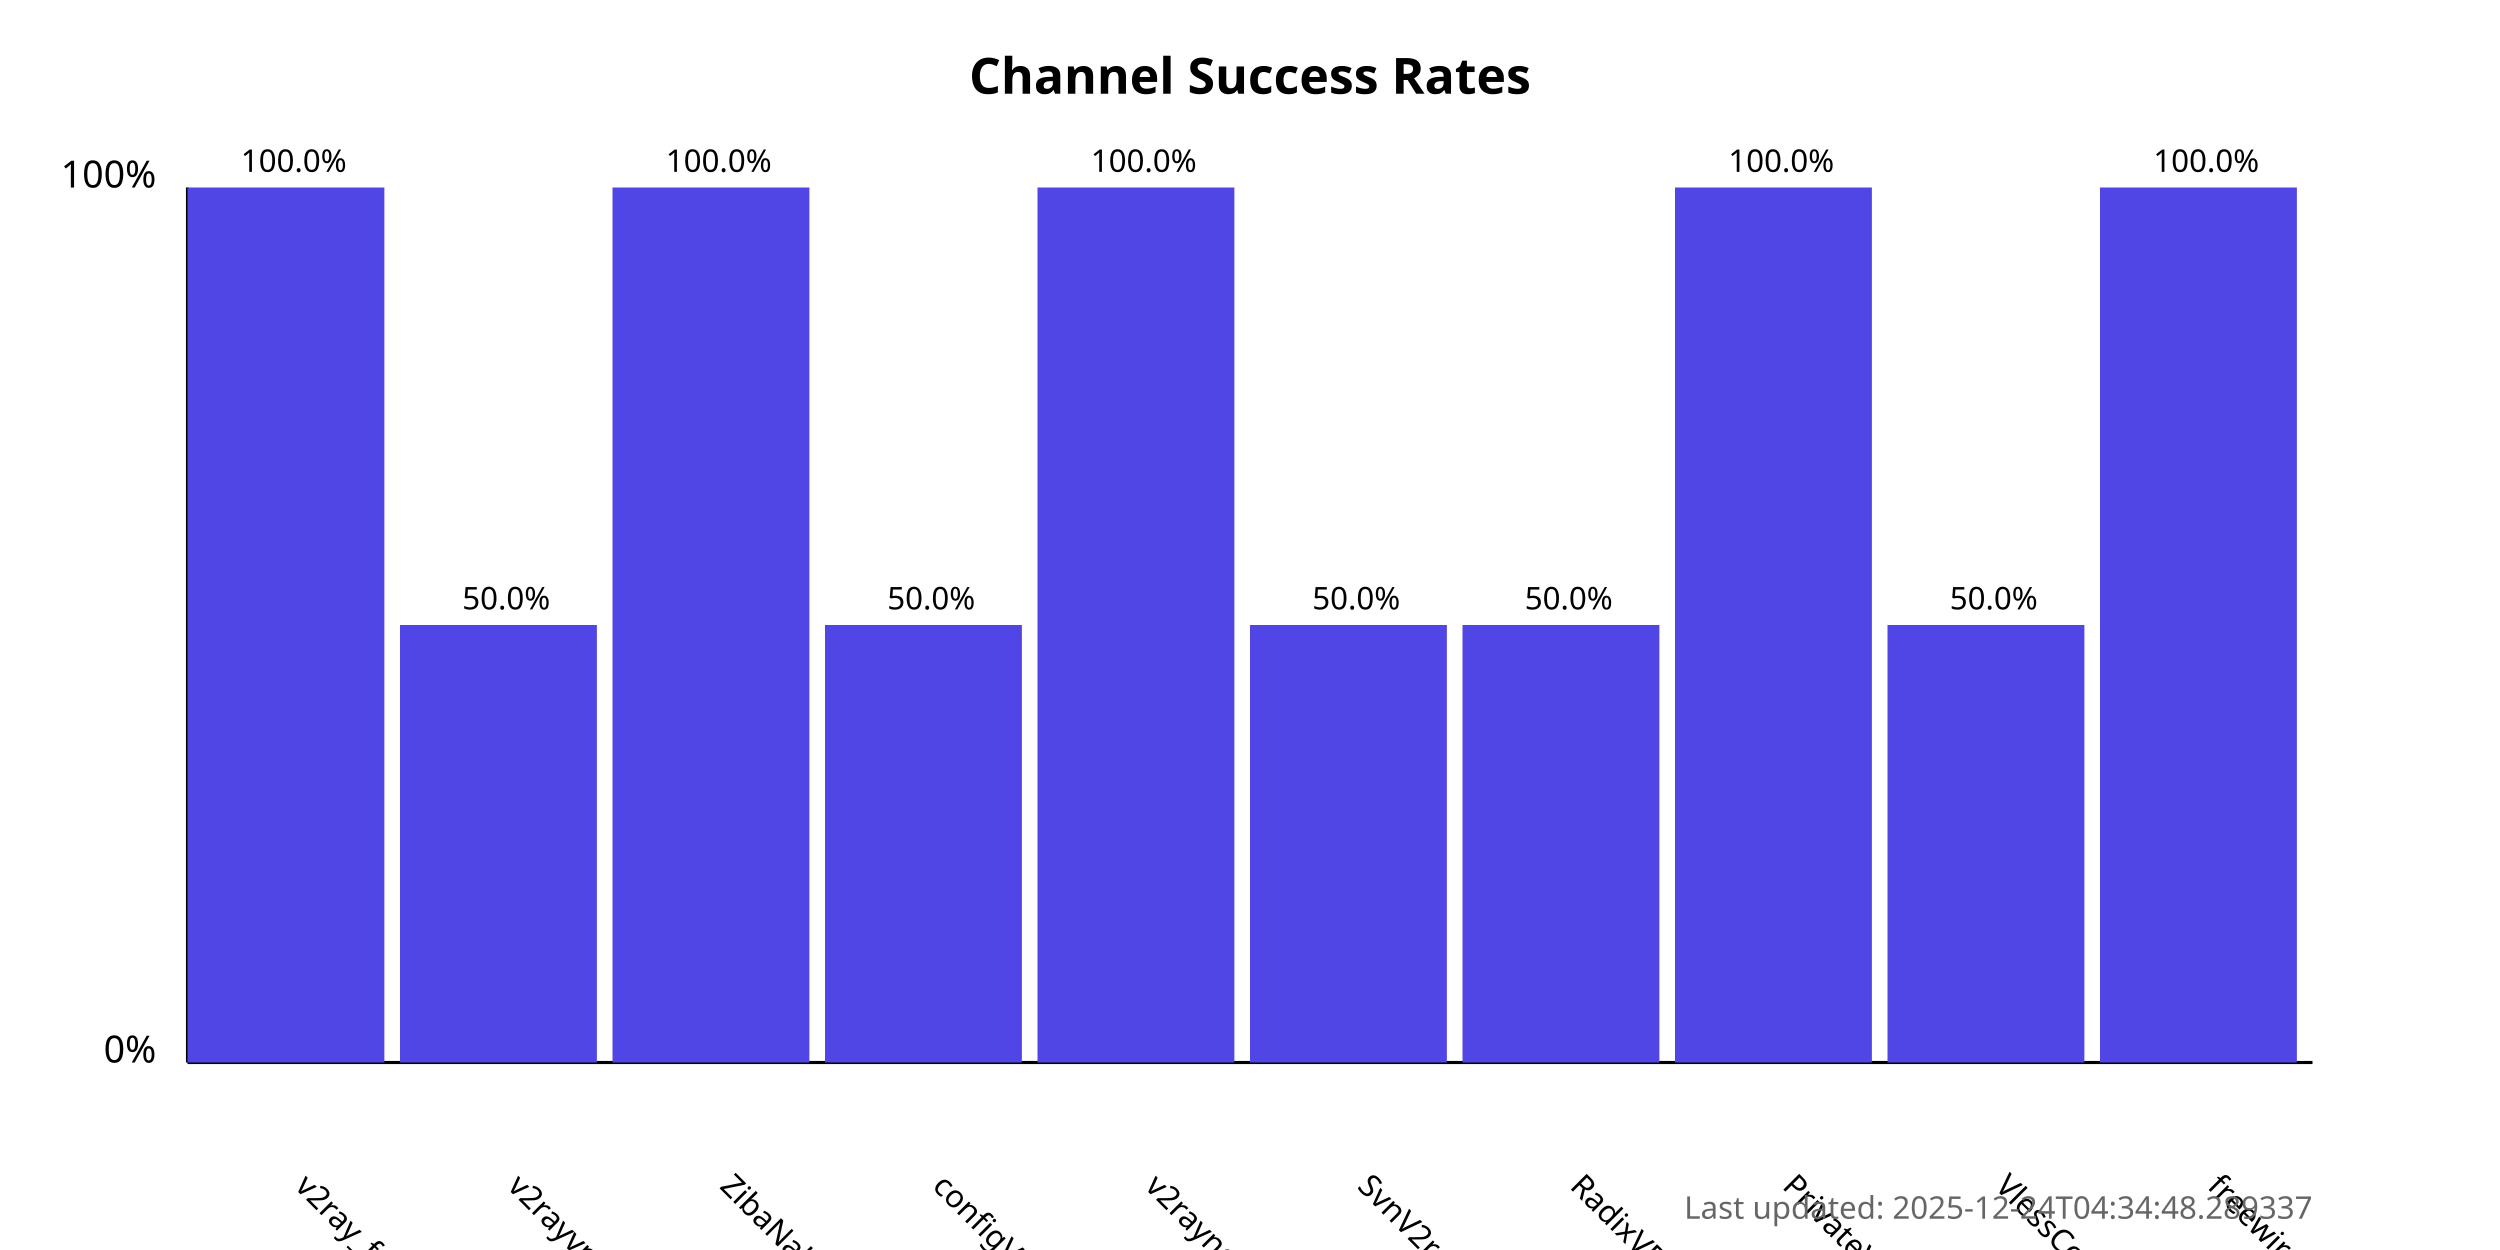
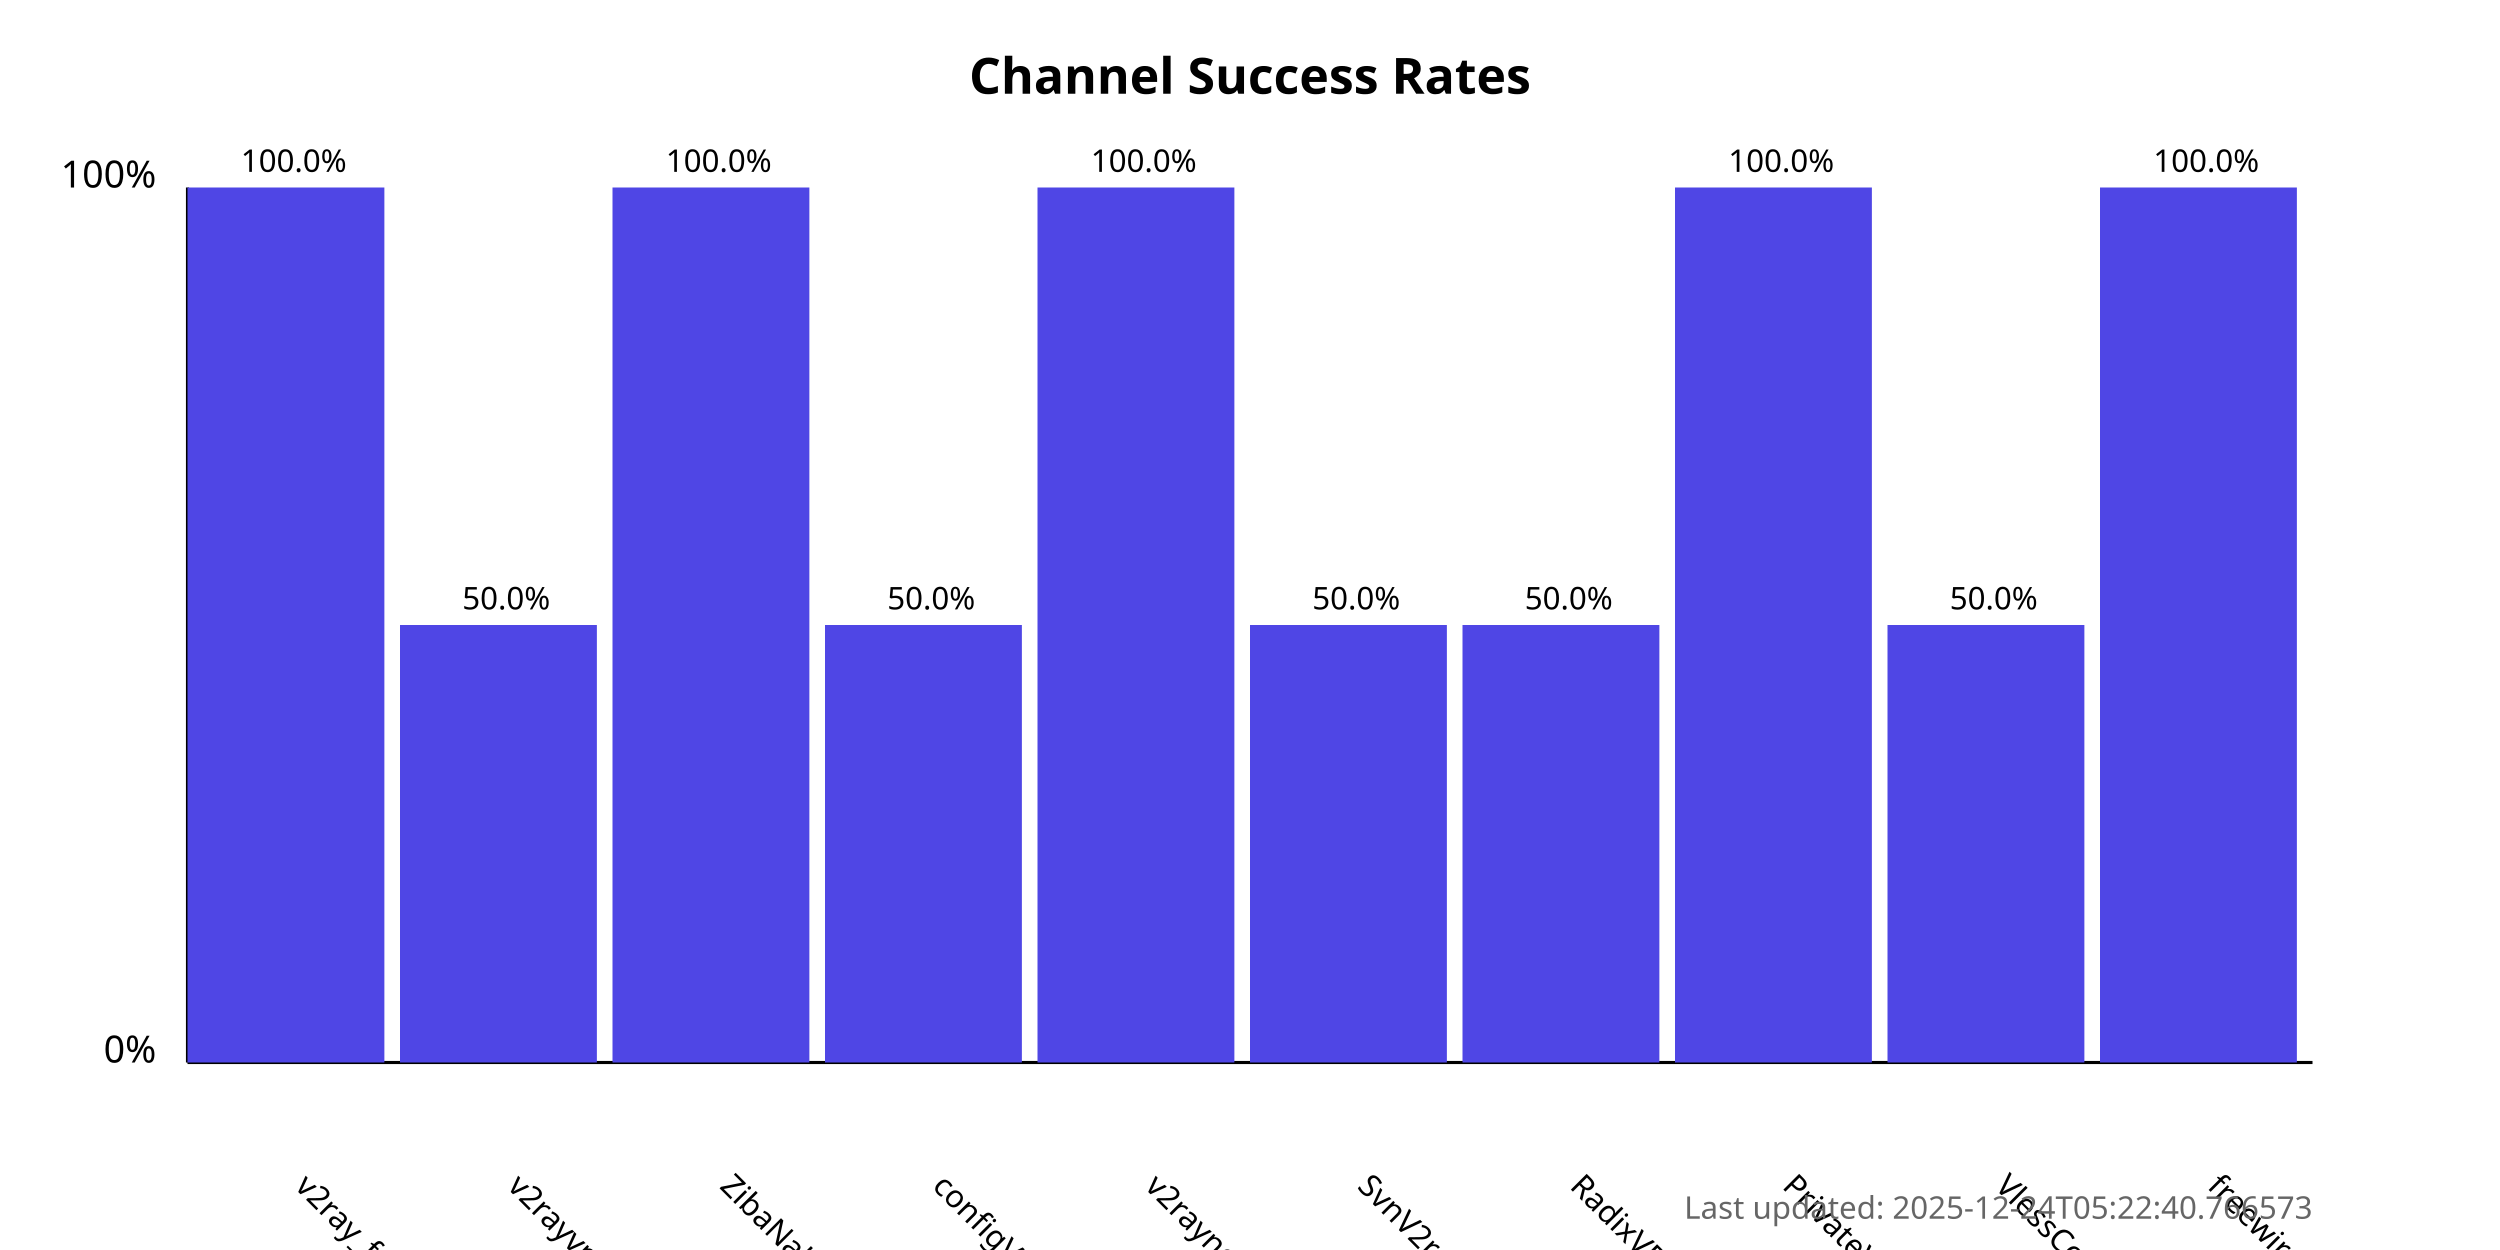
<svg xmlns="http://www.w3.org/2000/svg" width="800" height="400">
  <style>
            .chart-title { font: bold 16px sans-serif; }
            .axis-label { font: 12px sans-serif; }
            .tick-label { font: 10px sans-serif; }
            .bar { fill: #4f46e5; }
            .bar:hover { fill: #6366f1; }
            .timestamp { font: 10px sans-serif; fill: #666; }
        </style>
  <text x="400.0" y="30" text-anchor="middle" class="chart-title">
            Channel Success Rates
        </text>
  <line x1="60" y1="340" x2="60" y2="60" stroke="black" stroke-width="1" />
  <line x1="60" y1="340" x2="740" y2="340" stroke="black" stroke-width="1" />
  <text x="50" y="340" text-anchor="end" class="axis-label">0%</text>
  <text x="50" y="60" text-anchor="end" class="axis-label">100%</text>
  <g>
    <rect x="60" y="60.0" width="63.0" height="280.0" class="bar" />
    <text x="94.0" y="380" transform="rotate(45, 94.0, 380)" text-anchor="start" class="tick-label">
                v2ray_free_conf
            </text>
    <text x="94.0" y="55.0" text-anchor="middle" class="tick-label">
                100.0%
            </text>
  </g>
  <g>
    <rect x="128.0" y="200.0" width="63.0" height="140.0" class="bar" />
    <text x="162.0" y="380" transform="rotate(45, 162.0, 380)" text-anchor="start" class="tick-label">
                v2rayvpno
            </text>
    <text x="162.0" y="195.0" text-anchor="middle" class="tick-label">
                50.0%
            </text>
  </g>
  <g>
    <rect x="196.0" y="60.0" width="63.0" height="280.0" class="bar" />
    <text x="230.0" y="380" transform="rotate(45, 230.0, 380)" text-anchor="start" class="tick-label">
                ZibaNabz
            </text>
    <text x="230.0" y="55.0" text-anchor="middle" class="tick-label">
                100.0%
            </text>
  </g>
  <g>
    <rect x="264.0" y="200.0" width="63.0" height="140.0" class="bar" />
    <text x="298.0" y="380" transform="rotate(45, 298.0, 380)" text-anchor="start" class="tick-label">
                configV2rayForFree
            </text>
    <text x="298.0" y="195.0" text-anchor="middle" class="tick-label">
                50.0%
            </text>
  </g>
  <g>
    <rect x="332.0" y="60.0" width="63.0" height="280.0" class="bar" />
    <text x="366.0" y="380" transform="rotate(45, 366.0, 380)" text-anchor="start" class="tick-label">
                v2rayngvpn
            </text>
    <text x="366.0" y="55.0" text-anchor="middle" class="tick-label">
                100.0%
            </text>
  </g>
  <g>
    <rect x="400.0" y="200.0" width="63.0" height="140.0" class="bar" />
    <text x="434.0" y="380" transform="rotate(45, 434.0, 380)" text-anchor="start" class="tick-label">
                SvnV2ray
            </text>
    <text x="434.0" y="195.0" text-anchor="middle" class="tick-label">
                50.0%
            </text>
  </g>
  <g>
    <rect x="468.0" y="200.0" width="63.0" height="140.0" class="bar" />
    <text x="502.0" y="380" transform="rotate(45, 502.0, 380)" text-anchor="start" class="tick-label">
                RadixVPN
            </text>
    <text x="502.0" y="195.0" text-anchor="middle" class="tick-label">
                50.0%
            </text>
  </g>
  <g>
    <rect x="536.0" y="60.0" width="63.0" height="280.0" class="bar" />
    <text x="570.0" y="380" transform="rotate(45, 570.0, 380)" text-anchor="start" class="tick-label">
                PrivateVPNs
            </text>
    <text x="570.0" y="55.0" text-anchor="middle" class="tick-label">
                100.0%
            </text>
  </g>
  <g>
    <rect x="604.0" y="200.0" width="63.0" height="140.0" class="bar" />
    <text x="638.0" y="380" transform="rotate(45, 638.0, 380)" text-anchor="start" class="tick-label">
                VlessConfig
            </text>
    <text x="638.0" y="195.0" text-anchor="middle" class="tick-label">
                50.0%
            </text>
  </g>
  <g>
    <rect x="672.0" y="60.0" width="63.0" height="280.0" class="bar" />
    <text x="706.0" y="380" transform="rotate(45, 706.0, 380)" text-anchor="start" class="tick-label">
                freewireguard
            </text>
    <text x="706.0" y="55.0" text-anchor="middle" class="tick-label">
                100.0%
            </text>
  </g>
  <text x="740" y="390" text-anchor="end" class="timestamp">
-             Last updated: 2025-12-24T04:34:48.289337
+             Last updated: 2025-12-24T05:22:40.766573
        </text>
</svg>
